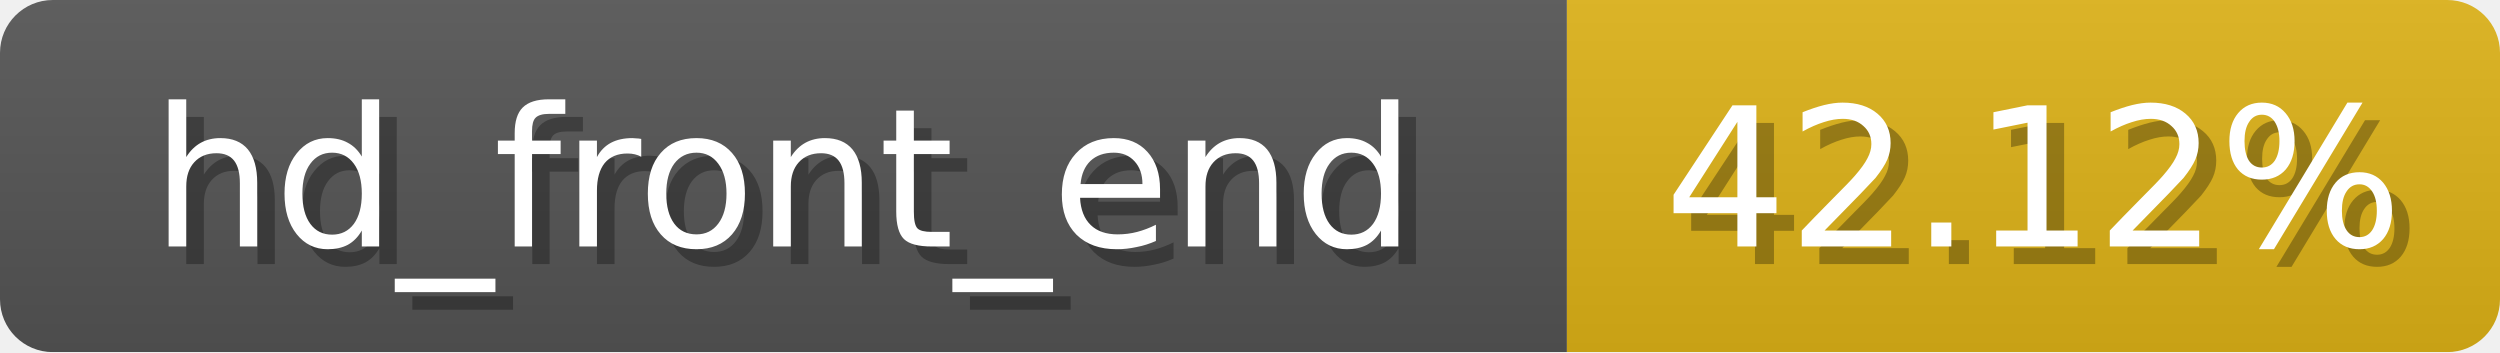
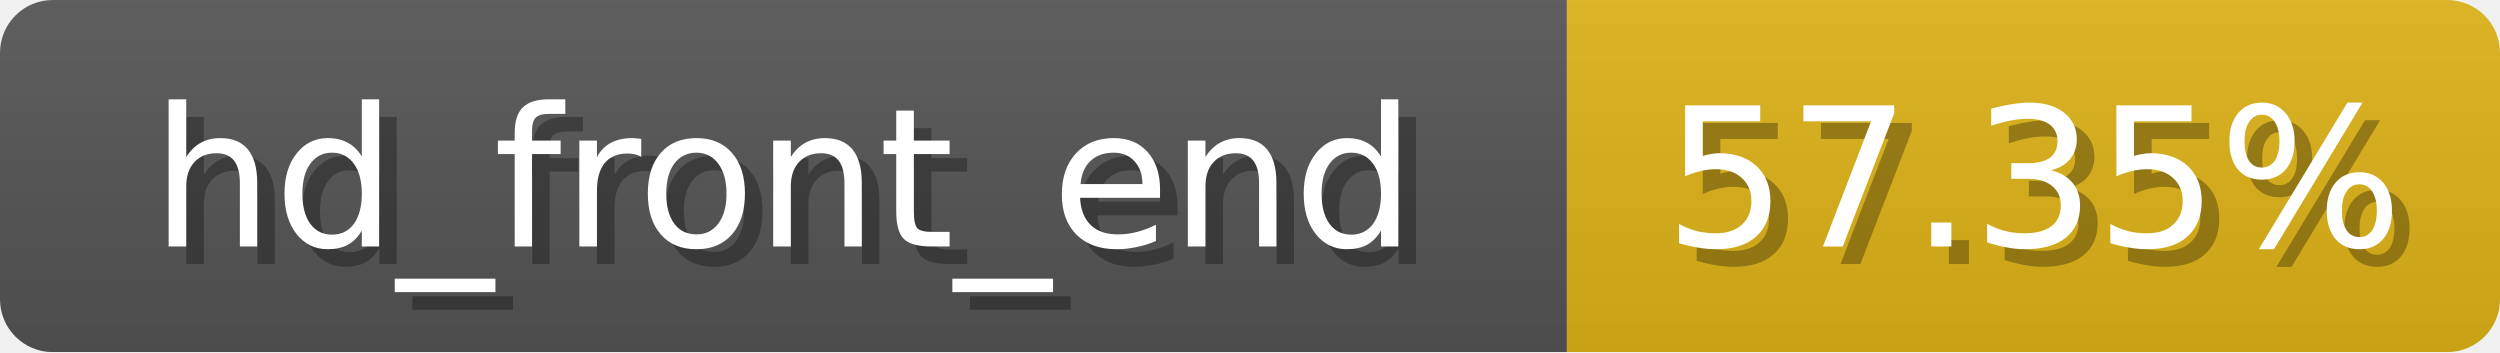
<svg xmlns="http://www.w3.org/2000/svg" width="142" height="20">
  <linearGradient id="b" x2="0" y2="100%">
    <stop offset="0" stop-color="#bbb" stop-opacity=".1" />
    <stop offset="1" stop-opacity=".1" />
  </linearGradient>
  <mask id="anybadge_3">
    <rect width="142" height="20" rx="3" fill="#fff" />
  </mask>
  <g mask="url(#anybadge_3)">
    <path fill="#555" d="M0 0h89v20H0z" />
    <path fill="#DFB317" d="M89 0h53v20H89z" />
    <path fill="url(#b)" d="M0 0h142v20H0z" />
  </g>
  <g fill="#fff" text-anchor="middle" font-family="DejaVu Sans,Verdana,Geneva,sans-serif" font-size="11">
    <text x="45.5" y="15" fill="#010101" fill-opacity=".3">hd_front_end</text>
    <text x="44.5" y="14">hd_front_end</text>
  </g>
  <g fill="#fff" text-anchor="middle" font-family="DejaVu Sans,Verdana,Geneva,sans-serif" font-size="11">
-     <text x="116.5" y="15" fill="#010101" fill-opacity=".3">42.12%</text>
-     <text x="115.5" y="14">42.12%</text>
+     <text x="116.5" y="15" fill="#010101" fill-opacity=".3">57.35%</text>
+     <text x="115.5" y="14">57.35%</text>
  </g>
</svg>
